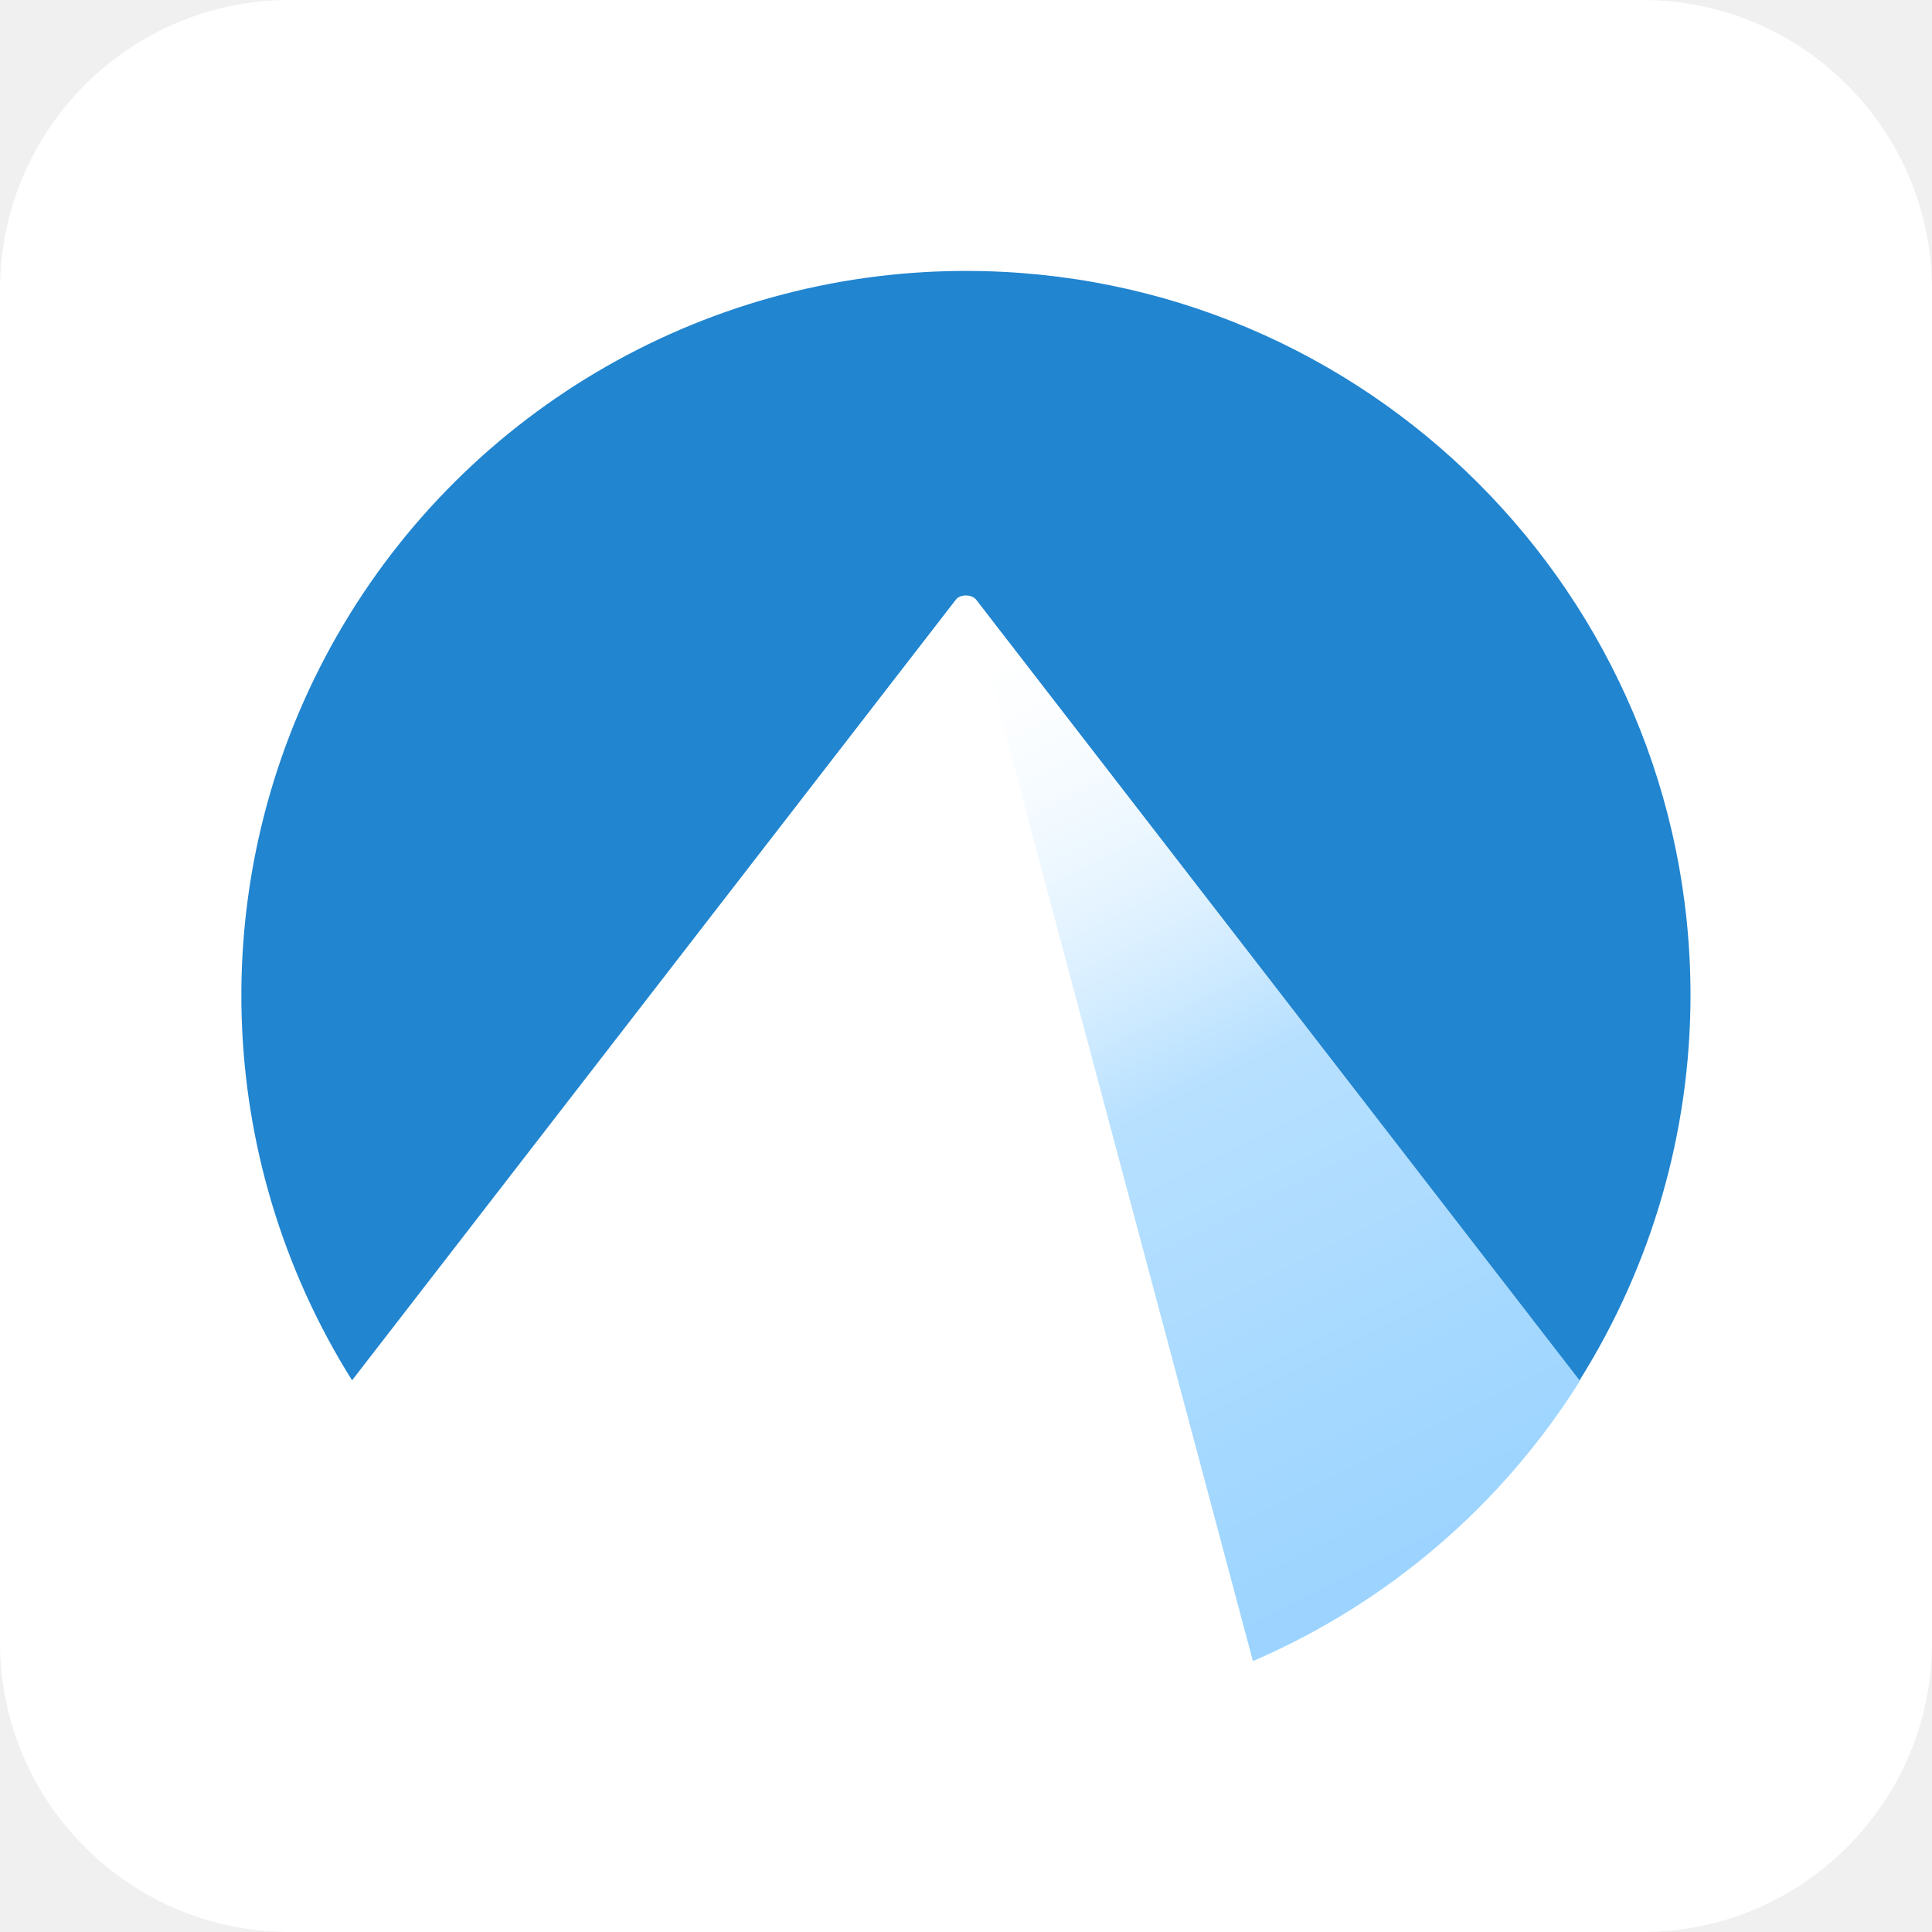
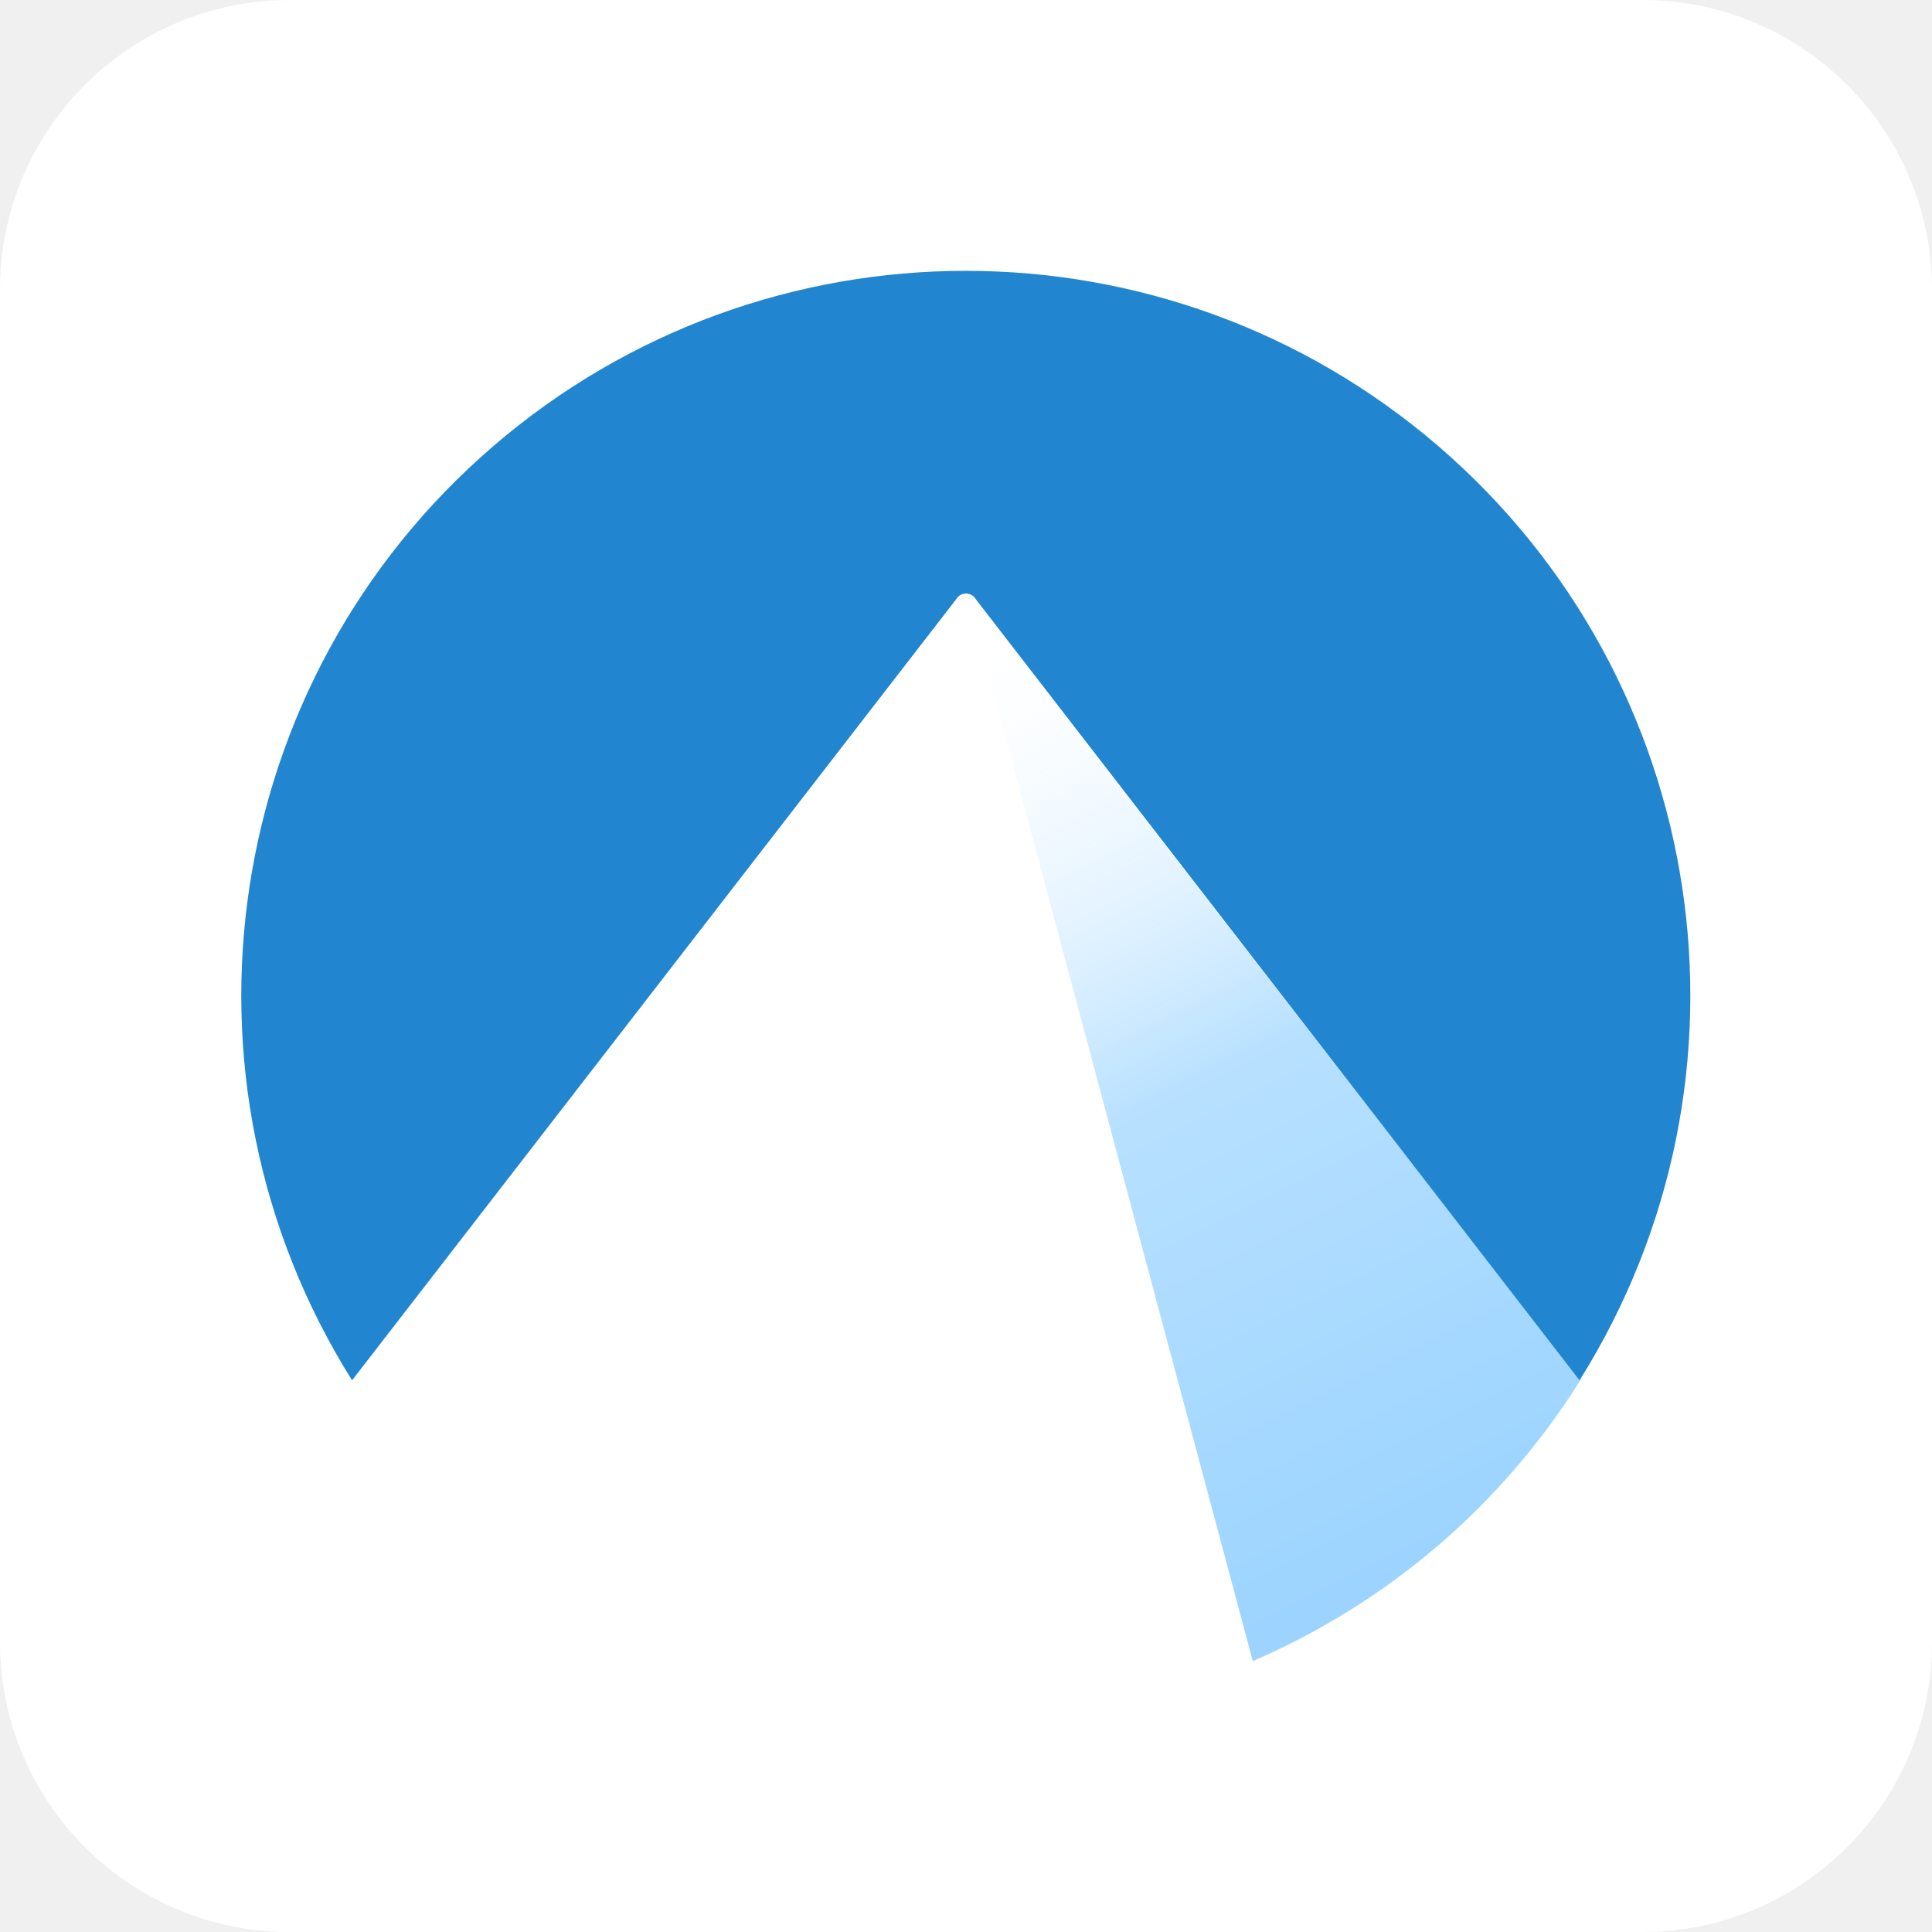
<svg xmlns="http://www.w3.org/2000/svg" aria-label="Codeberg" role="img" viewBox="0 0 512 512">
  <rect width="512" height="512" rx="15%" fill="#fff" />
  <defs>
    <linearGradient id="A" x1="259.804" x2="383.132" y1="161.4" y2="407.835" gradientUnits="userSpaceOnUse">
      <stop offset="0" stop-color="#fff" stop-opacity="0" />
      <stop offset=".5" stop-color="#71c2ff" />
      <stop offset="1" stop-color="#39aaff" />
    </linearGradient>
  </defs>
-   <path fill="url(#A)" d="M259.804 161.4c-.44 0-1.1 0-1.32.44l-.44 1.1L332.04 440.21a192.039 192.039 0 0 0 86.77-74.437L261.125 162.06a1.762 1.762 0 0 0-1.321-.661z" opacity=".5" paint-order="stroke markers fill" />
-   <path fill="#2185d0" d="M255.3 71.8a192 192 0 0 0-162 294l160.1-207c.5-.6 1.5-1 2.6-1s2 .4 2.6 1l160 207a192 192 0 0 0 29.4-102c0-106-86-192-192-192a192 192 0 0 0-.7 0z" paint-order="stroke markers fill" />
+   <path fill="url(#A)" d="M332 440.2a192 192 0 0086.8-74.4L256 156" opacity=".5" />
+   <path fill="#2185d0" d="M418.6 365.8a192 192 0 10-325.3 0l160.1-207a3 3 0 015.2 0l160 207" />
</svg>
